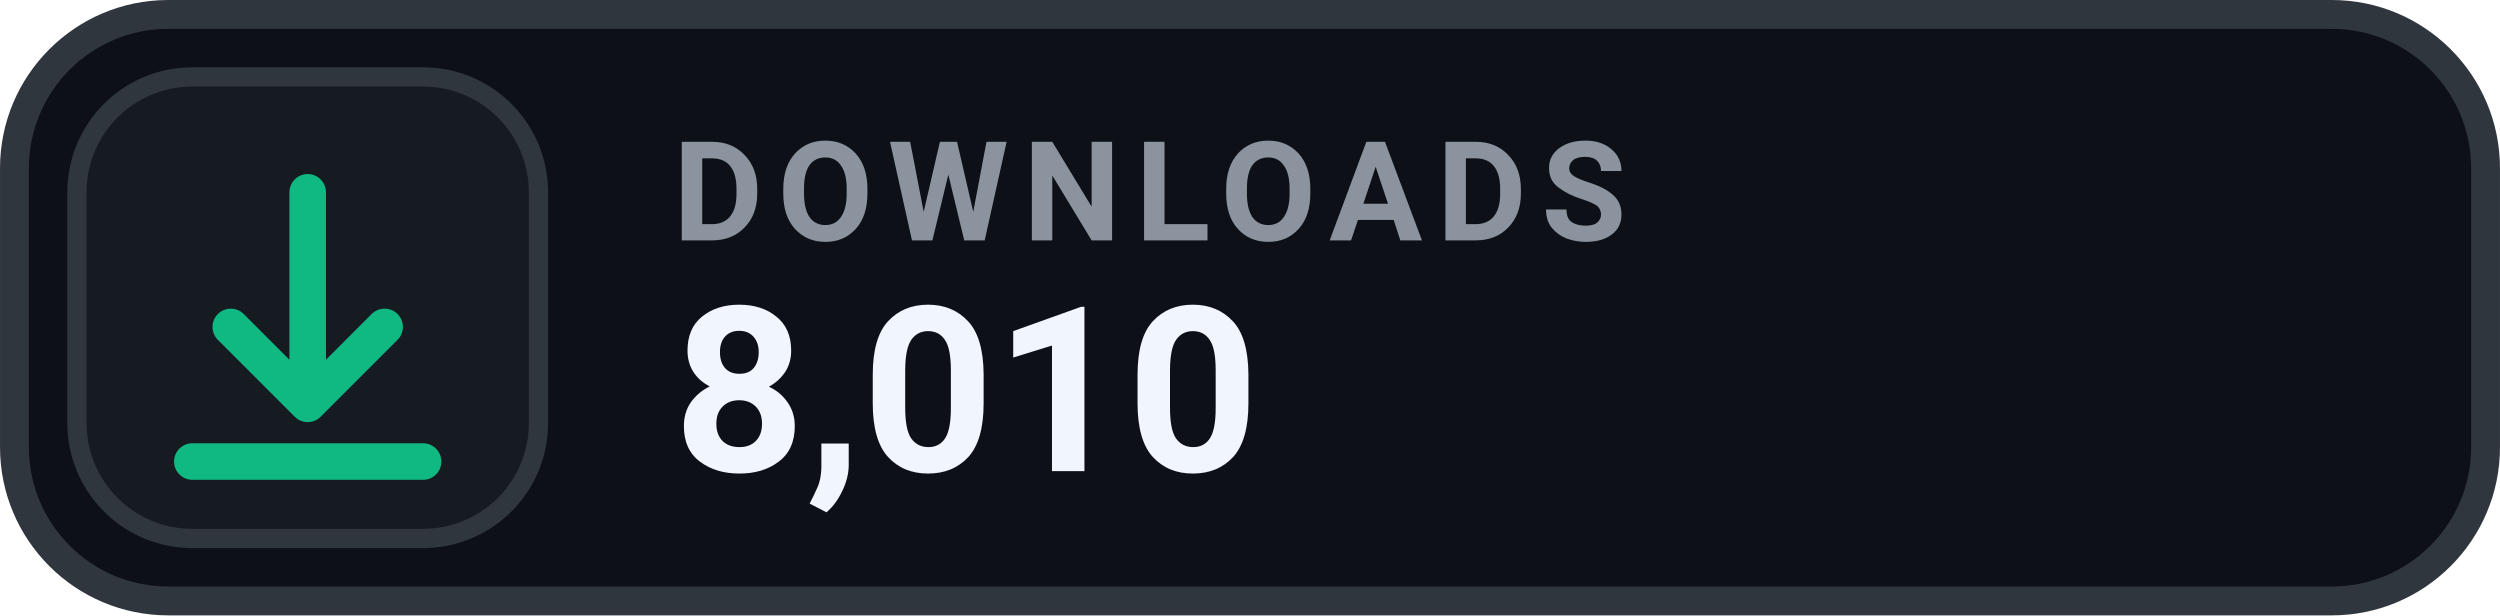
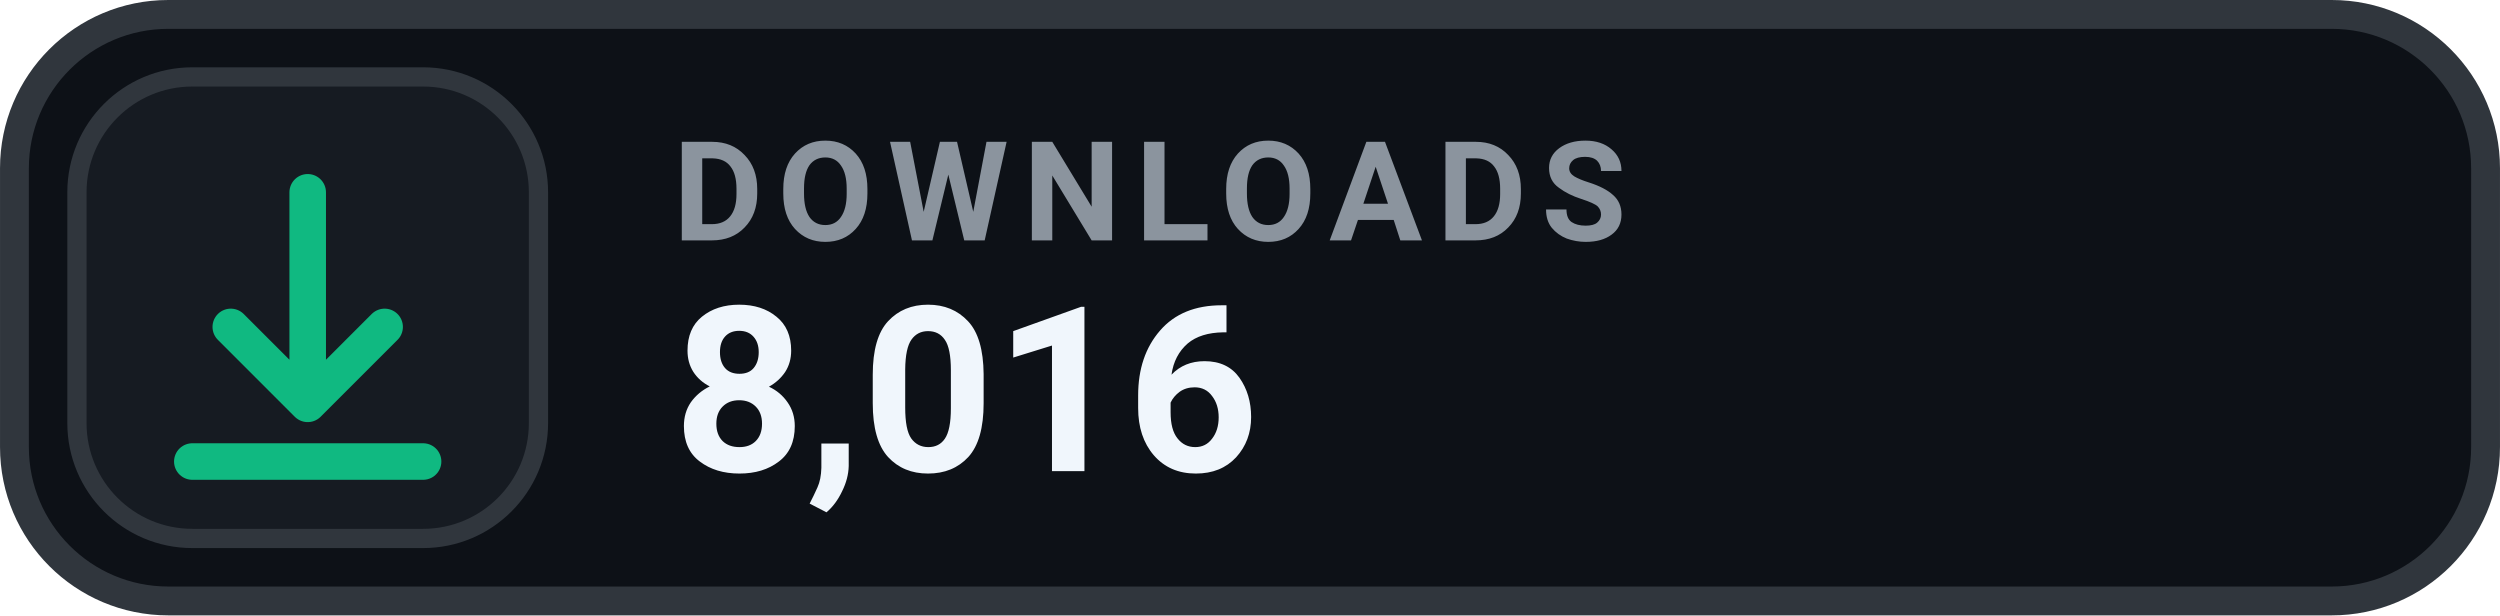
- <svg xmlns="http://www.w3.org/2000/svg" width="126" height="31.015" viewBox="0 0 130 32" role="img" aria-label="DOWNLOADS 8,010">
+ <svg xmlns="http://www.w3.org/2000/svg" width="126" height="31.015" viewBox="0 0 130 32" role="img" aria-label="DOWNLOADS 8,016">
  <rect x=".75" y=".75" width="128.5" height="30.5" rx="8" fill="#0D1117" stroke="#30363D" stroke-width="1.5" />
  <rect x="4" y="4" width="24" height="24" rx="6" fill="#161B22" stroke="#30363D" stroke-width="1" />
  <g transform="translate(16 16)" style="color:#10B981;">
    <path d="M0 -6 v11 m0 0 l4 -4 m-4 4 l-4 -4 M-6 8 h12" fill="none" stroke="currentColor" stroke-width="1.9" stroke-linecap="round" stroke-linejoin="round" />
  </g>
  <text x="35" y="12.5" fill="#8B949E" font-family="-apple-system,BlinkMacSystemFont,'Segoe UI',Roboto,Helvetica,Arial,sans-serif" font-size="7.2" font-weight="700" letter-spacing=".75">DOWNLOADS</text>
-   <text x="35" y="24.5" fill="#F0F6FC" font-family="-apple-system,BlinkMacSystemFont,'Segoe UI',Roboto,Helvetica,Arial,sans-serif" font-size="12" font-weight="700">8,010</text>
+   <text x="35" y="24.5" fill="#F0F6FC" font-family="-apple-system,BlinkMacSystemFont,'Segoe UI',Roboto,Helvetica,Arial,sans-serif" font-size="12" font-weight="700">8,016</text>
</svg>
